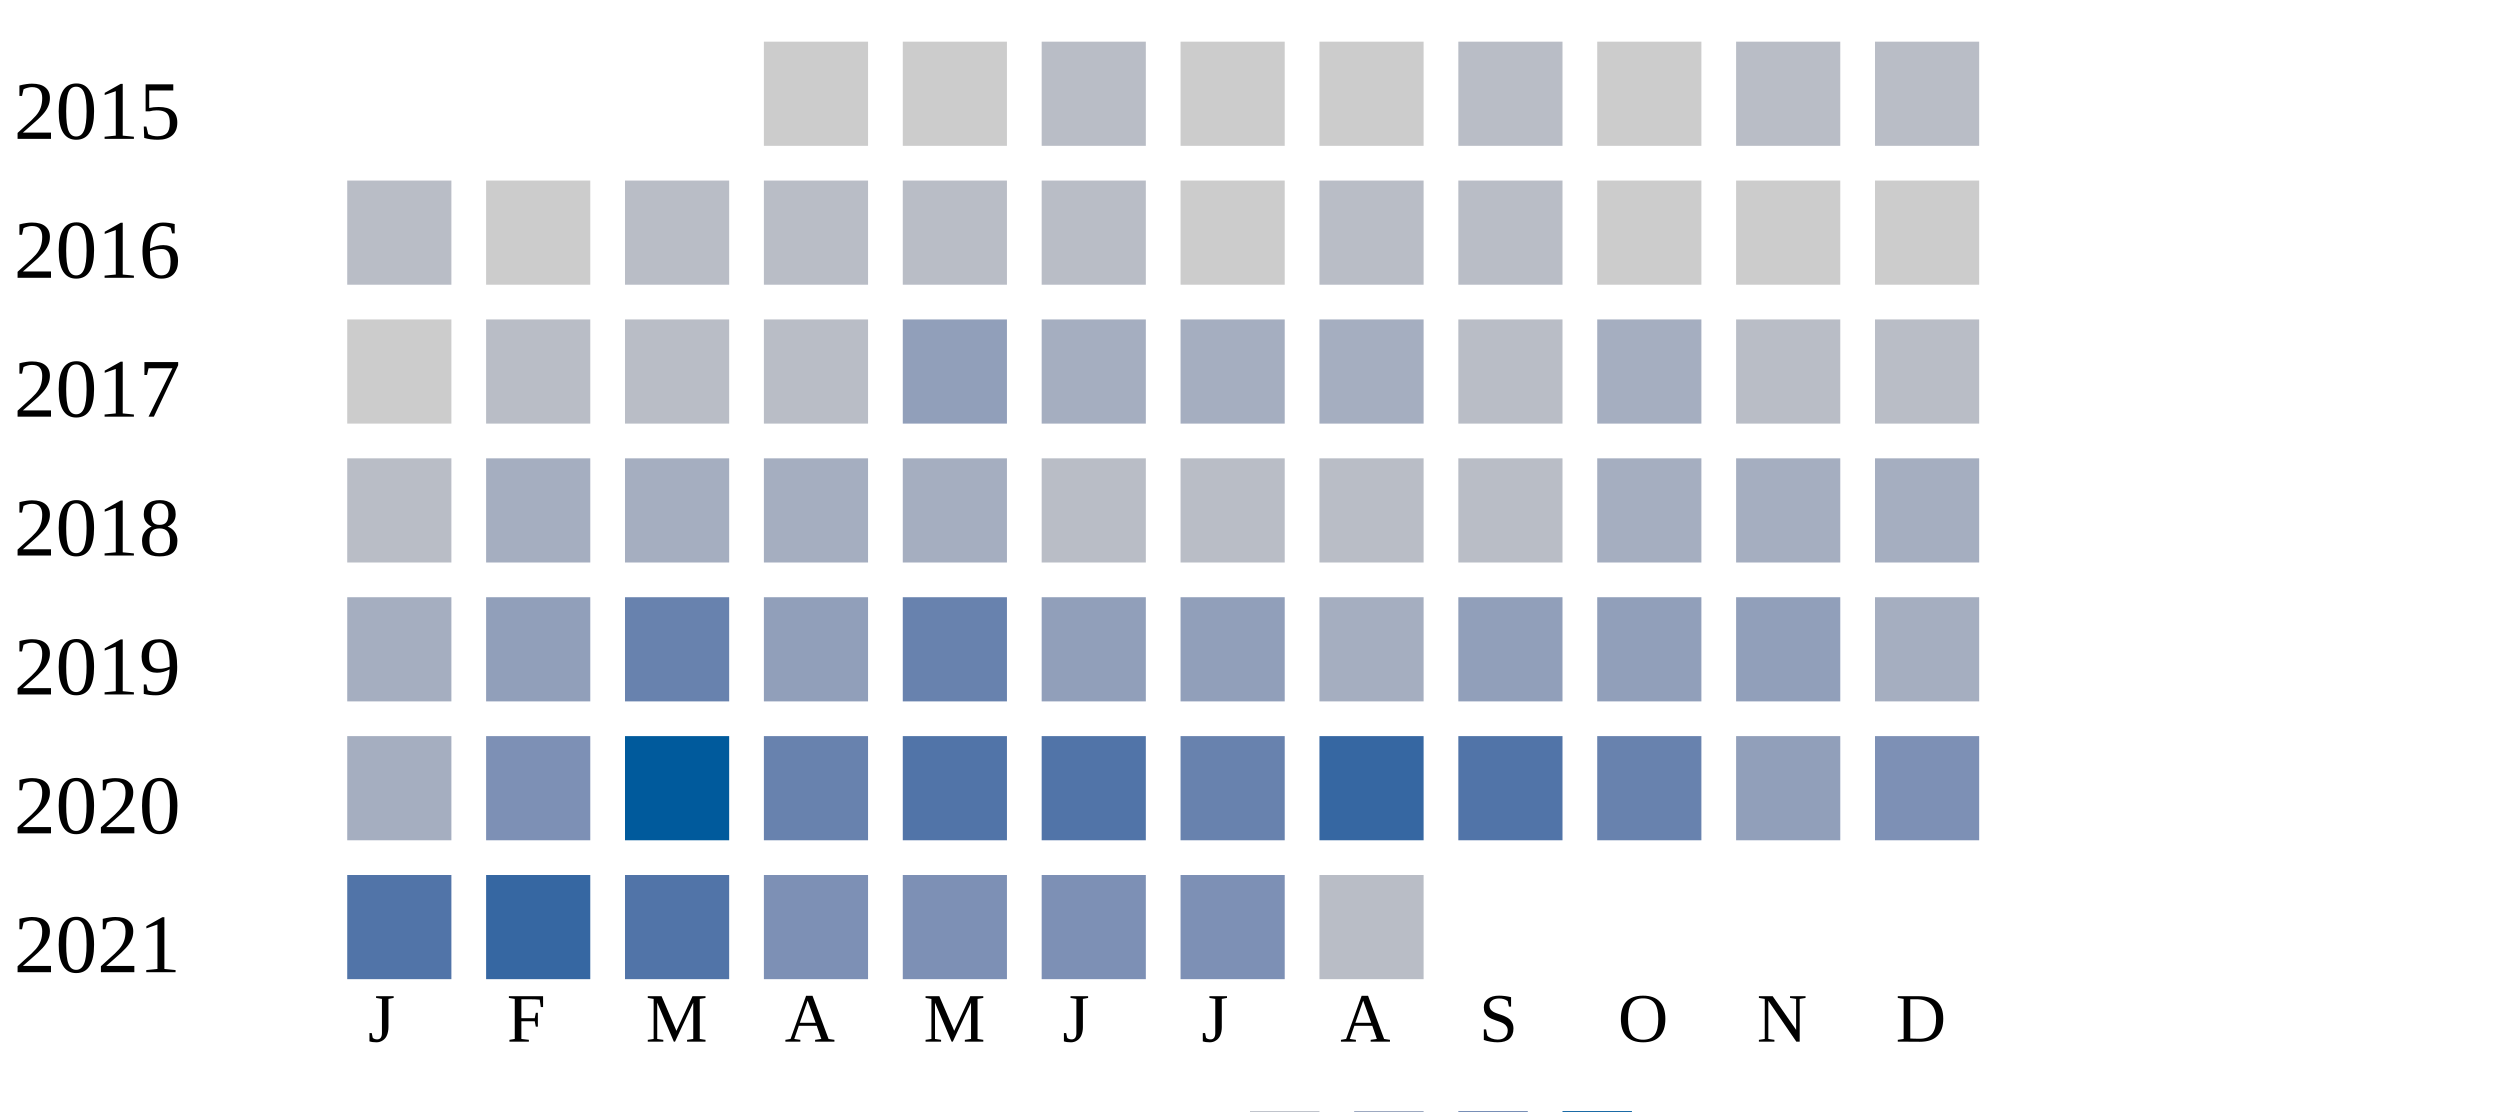
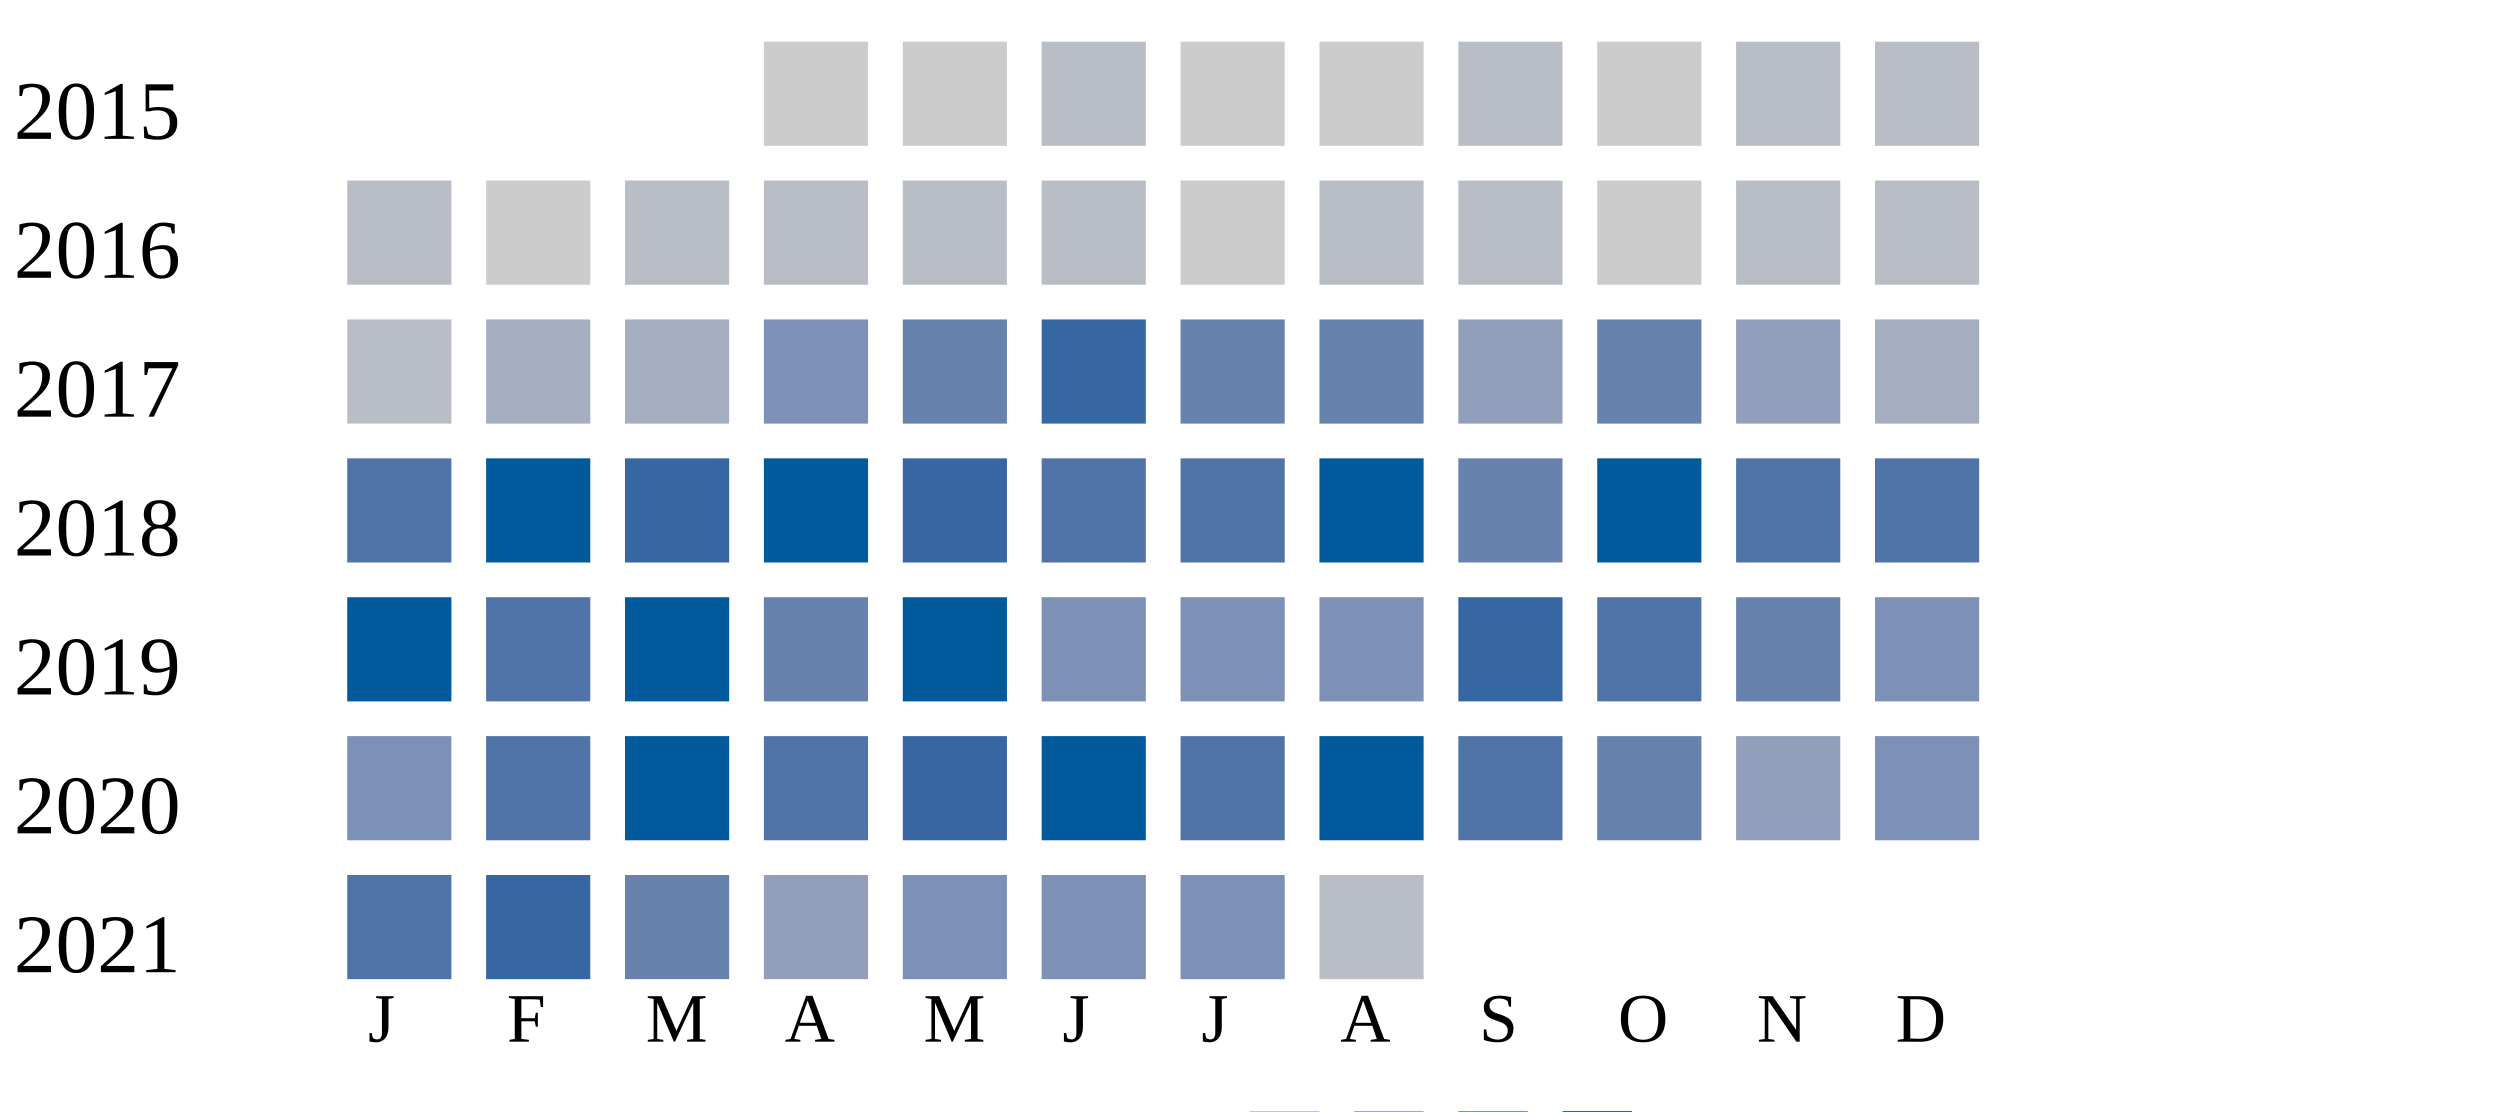
<svg xmlns="http://www.w3.org/2000/svg" width="360" height="160">
  <g transform="translate(0 0)">
    <text x="2" y="20">2015</text>
    <rect x="110" y="6" width="15" height="15" fill="#cccccc" />
    <rect x="130" y="6" width="15" height="15" fill="#cccccc" />
    <rect x="150" y="6" width="15" height="15" fill="#b9bdc6" />
    <rect x="170" y="6" width="15" height="15" fill="#cccccc" />
    <rect x="190" y="6" width="15" height="15" fill="#cccccc" />
    <rect x="210" y="6" width="15" height="15" fill="#b9bdc6" />
    <rect x="230" y="6" width="15" height="15" fill="#cccccc" />
    <rect x="250" y="6" width="15" height="15" fill="#b9bdc6" />
    <rect x="270" y="6" width="15" height="15" fill="#b9bdc6" />
  </g>
  <g transform="translate(0 20)">
    <text x="2" y="20">2016</text>
    <rect x="50" y="6" width="15" height="15" fill="#b9bdc6" />
    <rect x="70" y="6" width="15" height="15" fill="#cccccc" />
    <rect x="90" y="6" width="15" height="15" fill="#b9bdc6" />
    <rect x="110" y="6" width="15" height="15" fill="#b9bdc6" />
    <rect x="130" y="6" width="15" height="15" fill="#b9bdc6" />
    <rect x="150" y="6" width="15" height="15" fill="#b9bdc6" />
    <rect x="170" y="6" width="15" height="15" fill="#cccccc" />
    <rect x="190" y="6" width="15" height="15" fill="#b9bdc6" />
    <rect x="210" y="6" width="15" height="15" fill="#b9bdc6" />
    <rect x="230" y="6" width="15" height="15" fill="#cccccc" />
-     <rect x="250" y="6" width="15" height="15" fill="#cccccc" />
-     <rect x="270" y="6" width="15" height="15" fill="#cccccc" />
+     <rect x="250" y="6" width="15" height="15" fill="#b9bdc6" />
+     <rect x="270" y="6" width="15" height="15" fill="#b9bdc6" />
  </g>
  <g transform="translate(0 40)">
    <text x="2" y="20">2017</text>
-     <rect x="50" y="6" width="15" height="15" fill="#cccccc" />
-     <rect x="70" y="6" width="15" height="15" fill="#b9bdc6" />
-     <rect x="90" y="6" width="15" height="15" fill="#b9bdc6" />
-     <rect x="110" y="6" width="15" height="15" fill="#b9bdc6" />
-     <rect x="130" y="6" width="15" height="15" fill="#919fba" />
-     <rect x="150" y="6" width="15" height="15" fill="#a5aec0" />
-     <rect x="170" y="6" width="15" height="15" fill="#a5aec0" />
-     <rect x="190" y="6" width="15" height="15" fill="#a5aec0" />
-     <rect x="210" y="6" width="15" height="15" fill="#b9bdc6" />
-     <rect x="230" y="6" width="15" height="15" fill="#a5aec0" />
-     <rect x="250" y="6" width="15" height="15" fill="#b9bdc6" />
-     <rect x="270" y="6" width="15" height="15" fill="#b9bdc6" />
+     <rect x="50" y="6" width="15" height="15" fill="#b9bdc6" />
+     <rect x="70" y="6" width="15" height="15" fill="#a5aec0" />
+     <rect x="90" y="6" width="15" height="15" fill="#a5aec0" />
+     <rect x="110" y="6" width="15" height="15" fill="#7d90b5" />
+     <rect x="130" y="6" width="15" height="15" fill="#6882ae" />
+     <rect x="150" y="6" width="15" height="15" fill="#3667a2" />
+     <rect x="170" y="6" width="15" height="15" fill="#6882ae" />
+     <rect x="190" y="6" width="15" height="15" fill="#6882ae" />
+     <rect x="210" y="6" width="15" height="15" fill="#919fba" />
+     <rect x="230" y="6" width="15" height="15" fill="#6882ae" />
+     <rect x="250" y="6" width="15" height="15" fill="#919fba" />
+     <rect x="270" y="6" width="15" height="15" fill="#a5aec0" />
  </g>
  <g transform="translate(0 60)">
    <text x="2" y="20">2018</text>
-     <rect x="50" y="6" width="15" height="15" fill="#b9bdc6" />
-     <rect x="70" y="6" width="15" height="15" fill="#a5aec0" />
-     <rect x="90" y="6" width="15" height="15" fill="#a5aec0" />
-     <rect x="110" y="6" width="15" height="15" fill="#a5aec0" />
-     <rect x="130" y="6" width="15" height="15" fill="#a5aec0" />
-     <rect x="150" y="6" width="15" height="15" fill="#b9bdc6" />
-     <rect x="170" y="6" width="15" height="15" fill="#b9bdc6" />
-     <rect x="190" y="6" width="15" height="15" fill="#b9bdc6" />
-     <rect x="210" y="6" width="15" height="15" fill="#b9bdc6" />
-     <rect x="230" y="6" width="15" height="15" fill="#a5aec0" />
-     <rect x="250" y="6" width="15" height="15" fill="#a5aec0" />
-     <rect x="270" y="6" width="15" height="15" fill="#a5aec0" />
+     <rect x="50" y="6" width="15" height="15" fill="#5174a8" />
+     <rect x="70" y="6" width="15" height="15" fill="#005a9c" />
+     <rect x="90" y="6" width="15" height="15" fill="#3667a2" />
+     <rect x="110" y="6" width="15" height="15" fill="#005a9c" />
+     <rect x="130" y="6" width="15" height="15" fill="#3667a2" />
+     <rect x="150" y="6" width="15" height="15" fill="#5174a8" />
+     <rect x="170" y="6" width="15" height="15" fill="#5174a8" />
+     <rect x="190" y="6" width="15" height="15" fill="#005a9c" />
+     <rect x="210" y="6" width="15" height="15" fill="#6882ae" />
+     <rect x="230" y="6" width="15" height="15" fill="#005a9c" />
+     <rect x="250" y="6" width="15" height="15" fill="#5174a8" />
+     <rect x="270" y="6" width="15" height="15" fill="#5174a8" />
  </g>
  <g transform="translate(0 80)">
    <text x="2" y="20">2019</text>
-     <rect x="50" y="6" width="15" height="15" fill="#a5aec0" />
-     <rect x="70" y="6" width="15" height="15" fill="#919fba" />
-     <rect x="90" y="6" width="15" height="15" fill="#6882ae" />
-     <rect x="110" y="6" width="15" height="15" fill="#919fba" />
-     <rect x="130" y="6" width="15" height="15" fill="#6882ae" />
-     <rect x="150" y="6" width="15" height="15" fill="#919fba" />
-     <rect x="170" y="6" width="15" height="15" fill="#919fba" />
-     <rect x="190" y="6" width="15" height="15" fill="#a5aec0" />
-     <rect x="210" y="6" width="15" height="15" fill="#919fba" />
-     <rect x="230" y="6" width="15" height="15" fill="#919fba" />
-     <rect x="250" y="6" width="15" height="15" fill="#919fba" />
-     <rect x="270" y="6" width="15" height="15" fill="#a5aec0" />
+     <rect x="50" y="6" width="15" height="15" fill="#005a9c" />
+     <rect x="70" y="6" width="15" height="15" fill="#5174a8" />
+     <rect x="90" y="6" width="15" height="15" fill="#005a9c" />
+     <rect x="110" y="6" width="15" height="15" fill="#6882ae" />
+     <rect x="130" y="6" width="15" height="15" fill="#005a9c" />
+     <rect x="150" y="6" width="15" height="15" fill="#7d90b5" />
+     <rect x="170" y="6" width="15" height="15" fill="#7d90b5" />
+     <rect x="190" y="6" width="15" height="15" fill="#7d90b5" />
+     <rect x="210" y="6" width="15" height="15" fill="#3667a2" />
+     <rect x="230" y="6" width="15" height="15" fill="#5174a8" />
+     <rect x="250" y="6" width="15" height="15" fill="#6882ae" />
+     <rect x="270" y="6" width="15" height="15" fill="#7d90b5" />
  </g>
  <g transform="translate(0 100)">
    <text x="2" y="20">2020</text>
-     <rect x="50" y="6" width="15" height="15" fill="#a5aec0" />
-     <rect x="70" y="6" width="15" height="15" fill="#7d90b5" />
+     <rect x="50" y="6" width="15" height="15" fill="#7d90b5" />
+     <rect x="70" y="6" width="15" height="15" fill="#5174a8" />
    <rect x="90" y="6" width="15" height="15" fill="#005a9c" />
-     <rect x="110" y="6" width="15" height="15" fill="#6882ae" />
-     <rect x="130" y="6" width="15" height="15" fill="#5174a8" />
-     <rect x="150" y="6" width="15" height="15" fill="#5174a8" />
-     <rect x="170" y="6" width="15" height="15" fill="#6882ae" />
-     <rect x="190" y="6" width="15" height="15" fill="#3667a2" />
+     <rect x="110" y="6" width="15" height="15" fill="#5174a8" />
+     <rect x="130" y="6" width="15" height="15" fill="#3667a2" />
+     <rect x="150" y="6" width="15" height="15" fill="#005a9c" />
+     <rect x="170" y="6" width="15" height="15" fill="#5174a8" />
+     <rect x="190" y="6" width="15" height="15" fill="#005a9c" />
    <rect x="210" y="6" width="15" height="15" fill="#5174a8" />
    <rect x="230" y="6" width="15" height="15" fill="#6882ae" />
    <rect x="250" y="6" width="15" height="15" fill="#919fba" />
    <rect x="270" y="6" width="15" height="15" fill="#7d90b5" />
  </g>
  <g transform="translate(0 120)">
    <text x="2" y="20">2021</text>
    <rect x="50" y="6" width="15" height="15" fill="#5174a8" />
    <rect x="70" y="6" width="15" height="15" fill="#3667a2" />
-     <rect x="90" y="6" width="15" height="15" fill="#5174a8" />
-     <rect x="110" y="6" width="15" height="15" fill="#7d90b5" />
+     <rect x="90" y="6" width="15" height="15" fill="#6882ae" />
+     <rect x="110" y="6" width="15" height="15" fill="#919fba" />
    <rect x="130" y="6" width="15" height="15" fill="#7d90b5" />
    <rect x="150" y="6" width="15" height="15" fill="#7d90b5" />
    <rect x="170" y="6" width="15" height="15" fill="#7d90b5" />
    <rect x="190" y="6" width="15" height="15" fill="#b9bdc6" />
  </g>
  <text style="font-size: 10px; text-align: center" x="53" y="150">J</text>
  <text style="font-size: 10px; text-align: center" x="73" y="150">F</text>
  <text style="font-size: 10px; text-align: center" x="93" y="150">M</text>
  <text style="font-size: 10px; text-align: center" x="113" y="150">A</text>
  <text style="font-size: 10px; text-align: center" x="133" y="150">M</text>
  <text style="font-size: 10px; text-align: center" x="153" y="150">J</text>
  <text style="font-size: 10px; text-align: center" x="173" y="150">J</text>
  <text style="font-size: 10px; text-align: center" x="193" y="150">A</text>
  <text style="font-size: 10px; text-align: center" x="213" y="150">S</text>
  <text style="font-size: 10px; text-align: center" x="233" y="150">O</text>
  <text style="font-size: 10px; text-align: center" x="253" y="150">N</text>
  <text style="font-size: 10px; text-align: center" x="273" y="150">D</text>
  <text style="font-size: 10px;" x="155" y="169">Less</text>
  <rect fill="#b9bdc6" width="10" height="10" x="180" y="160" />
  <rect fill="#919fba" width="10" height="10" x="195" y="160" />
  <rect fill="#6882ae" width="10" height="10" x="210" y="160" />
  <rect fill="#005a9c" width="10" height="10" x="225" y="160" />
  <text x="240" y="169" style="font-size: 10px;">More</text>
</svg>
